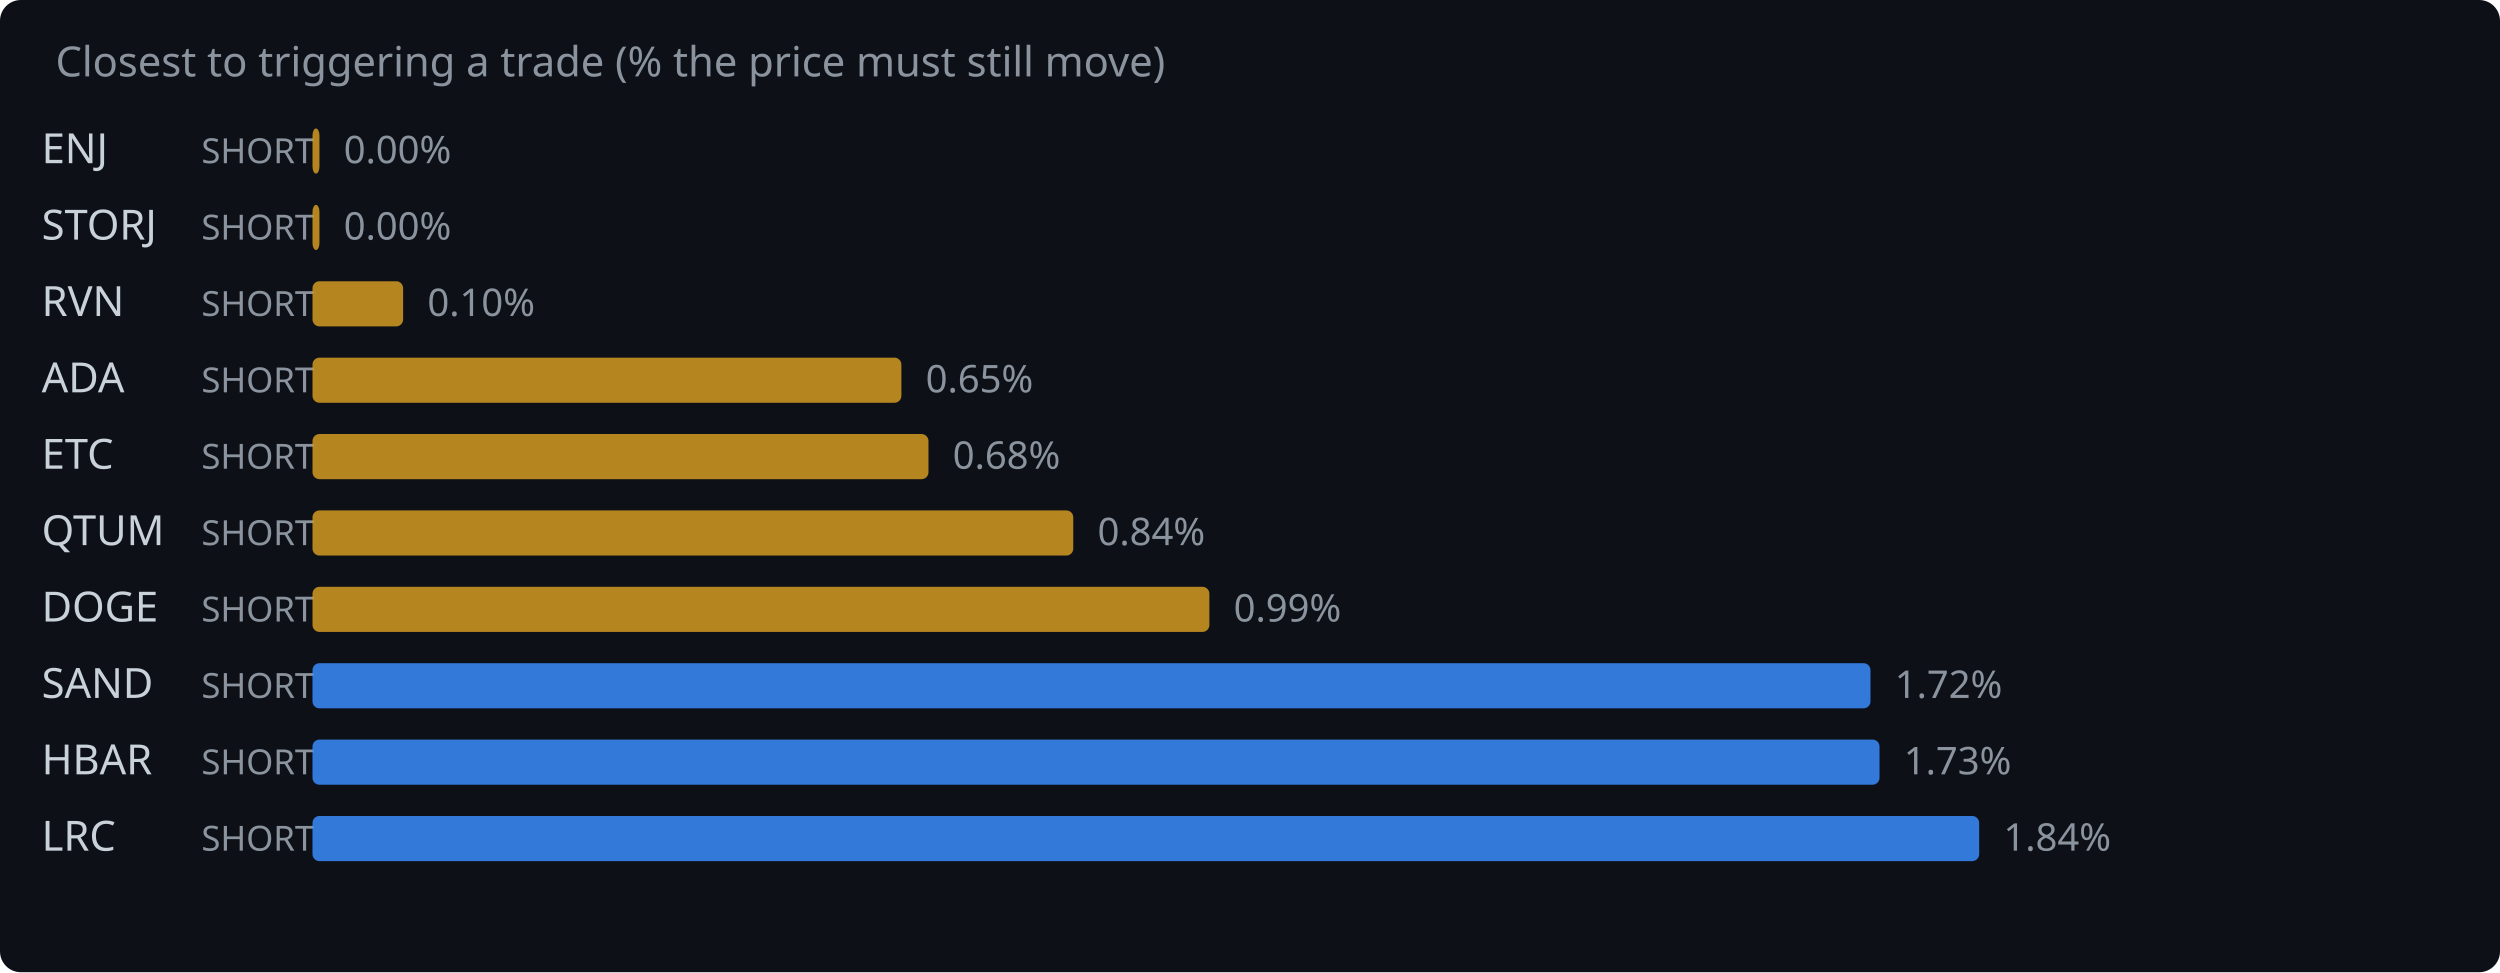
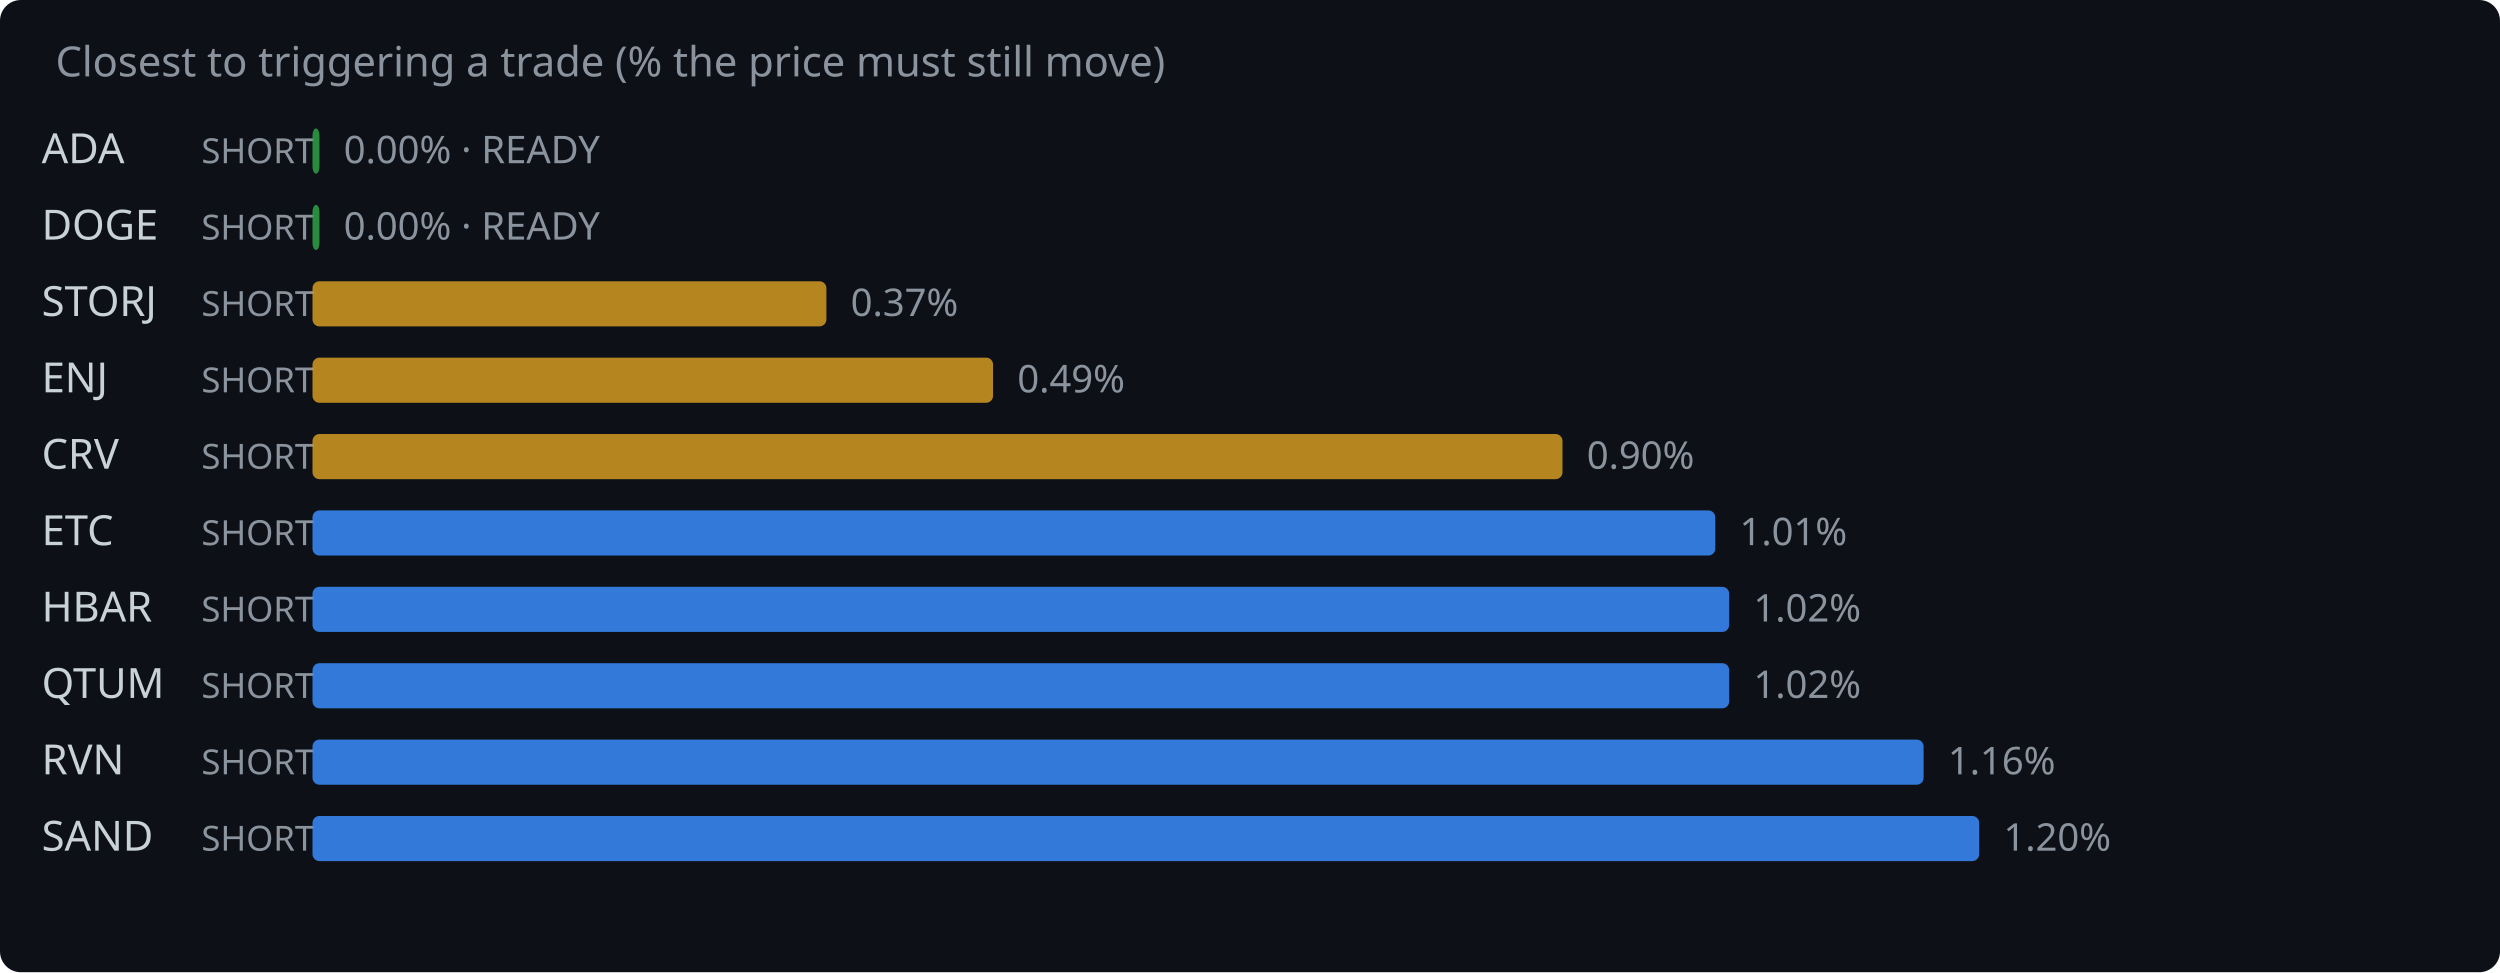
<svg xmlns="http://www.w3.org/2000/svg" width="720" height="280" viewBox="0 0 720 280">
  <rect width="720" height="280" fill="#0d1117" rx="6" />
  <text x="16" y="22" fill="#8b949e" font-family="system-ui,sans-serif" font-size="12">Closest to triggering a trade (% the price must still move)</text>
-   <text x="12" y="47" fill="#c9d1d9" font-family="system-ui,sans-serif" font-size="12">ENJ</text>
+   <text x="12" y="47" fill="#c9d1d9" font-family="system-ui,sans-serif" font-size="12">ADA</text>
  <text x="58" y="47" fill="#8b949e" font-family="system-ui,sans-serif" font-size="10">SHORT</text>
-   <rect x="90" y="37" width="2.0" height="13" rx="2" fill="#d29922" opacity="0.85" />
-   <text x="99.0" y="47" fill="#8b949e" font-family="system-ui,sans-serif" font-size="11">0.00%</text>
-   <text x="12" y="69" fill="#c9d1d9" font-family="system-ui,sans-serif" font-size="12">STORJ</text>
+   <rect x="90" y="37" width="2.0" height="13" rx="2" fill="#2ea043" opacity="0.85" />
+   <text x="99.0" y="47" fill="#8b949e" font-family="system-ui,sans-serif" font-size="11">0.00% · READY</text>
+   <text x="12" y="69" fill="#c9d1d9" font-family="system-ui,sans-serif" font-size="12">DOGE</text>
  <text x="58" y="69" fill="#8b949e" font-family="system-ui,sans-serif" font-size="10">SHORT</text>
-   <rect x="90" y="59" width="2.0" height="13" rx="2" fill="#d29922" opacity="0.85" />
-   <text x="99.0" y="69" fill="#8b949e" font-family="system-ui,sans-serif" font-size="11">0.00%</text>
-   <text x="12" y="91" fill="#c9d1d9" font-family="system-ui,sans-serif" font-size="12">RVN</text>
+   <rect x="90" y="59" width="2.0" height="13" rx="2" fill="#2ea043" opacity="0.85" />
+   <text x="99.0" y="69" fill="#8b949e" font-family="system-ui,sans-serif" font-size="11">0.00% · READY</text>
+   <text x="12" y="91" fill="#c9d1d9" font-family="system-ui,sans-serif" font-size="12">STORJ</text>
  <text x="58" y="91" fill="#8b949e" font-family="system-ui,sans-serif" font-size="10">SHORT</text>
-   <rect x="90" y="81" width="26.1" height="13" rx="2" fill="#d29922" opacity="0.85" />
-   <text x="123.1" y="91" fill="#8b949e" font-family="system-ui,sans-serif" font-size="11">0.10%</text>
-   <text x="12" y="113" fill="#c9d1d9" font-family="system-ui,sans-serif" font-size="12">ADA</text>
+   <rect x="90" y="81" width="148.0" height="13" rx="2" fill="#d29922" opacity="0.85" />
+   <text x="245.0" y="91" fill="#8b949e" font-family="system-ui,sans-serif" font-size="11">0.37%</text>
+   <text x="12" y="113" fill="#c9d1d9" font-family="system-ui,sans-serif" font-size="12">ENJ</text>
  <text x="58" y="113" fill="#8b949e" font-family="system-ui,sans-serif" font-size="10">SHORT</text>
-   <rect x="90" y="103" width="169.6" height="13" rx="2" fill="#d29922" opacity="0.85" />
-   <text x="266.6" y="113" fill="#8b949e" font-family="system-ui,sans-serif" font-size="11">0.65%</text>
-   <text x="12" y="135" fill="#c9d1d9" font-family="system-ui,sans-serif" font-size="12">ETC</text>
+   <rect x="90" y="103" width="196.0" height="13" rx="2" fill="#d29922" opacity="0.85" />
+   <text x="293.0" y="113" fill="#8b949e" font-family="system-ui,sans-serif" font-size="11">0.49%</text>
+   <text x="12" y="135" fill="#c9d1d9" font-family="system-ui,sans-serif" font-size="12">CRV</text>
  <text x="58" y="135" fill="#8b949e" font-family="system-ui,sans-serif" font-size="10">SHORT</text>
-   <rect x="90" y="125" width="177.4" height="13" rx="2" fill="#d29922" opacity="0.85" />
-   <text x="274.4" y="135" fill="#8b949e" font-family="system-ui,sans-serif" font-size="11">0.68%</text>
-   <text x="12" y="157" fill="#c9d1d9" font-family="system-ui,sans-serif" font-size="12">QTUM</text>
+   <rect x="90" y="125" width="360.0" height="13" rx="2" fill="#d29922" opacity="0.85" />
+   <text x="457.0" y="135" fill="#8b949e" font-family="system-ui,sans-serif" font-size="11">0.90%</text>
+   <text x="12" y="157" fill="#c9d1d9" font-family="system-ui,sans-serif" font-size="12">ETC</text>
  <text x="58" y="157" fill="#8b949e" font-family="system-ui,sans-serif" font-size="10">SHORT</text>
-   <rect x="90" y="147" width="219.1" height="13" rx="2" fill="#d29922" opacity="0.85" />
-   <text x="316.1" y="157" fill="#8b949e" font-family="system-ui,sans-serif" font-size="11">0.84%</text>
-   <text x="12" y="179" fill="#c9d1d9" font-family="system-ui,sans-serif" font-size="12">DOGE</text>
+   <rect x="90" y="147" width="404.0" height="13" rx="2" fill="#388bfd" opacity="0.85" />
+   <text x="501.0" y="157" fill="#8b949e" font-family="system-ui,sans-serif" font-size="11">1.01%</text>
+   <text x="12" y="179" fill="#c9d1d9" font-family="system-ui,sans-serif" font-size="12">HBAR</text>
  <text x="58" y="179" fill="#8b949e" font-family="system-ui,sans-serif" font-size="10">SHORT</text>
-   <rect x="90" y="169" width="258.3" height="13" rx="2" fill="#d29922" opacity="0.85" />
-   <text x="355.3" y="179" fill="#8b949e" font-family="system-ui,sans-serif" font-size="11">0.99%</text>
-   <text x="12" y="201" fill="#c9d1d9" font-family="system-ui,sans-serif" font-size="12">SAND</text>
+   <rect x="90" y="169" width="408.0" height="13" rx="2" fill="#388bfd" opacity="0.85" />
+   <text x="505.0" y="179" fill="#8b949e" font-family="system-ui,sans-serif" font-size="11">1.02%</text>
+   <text x="12" y="201" fill="#c9d1d9" font-family="system-ui,sans-serif" font-size="12">QTUM</text>
  <text x="58" y="201" fill="#8b949e" font-family="system-ui,sans-serif" font-size="10">SHORT</text>
-   <rect x="90" y="191" width="448.7" height="13" rx="2" fill="#388bfd" opacity="0.85" />
-   <text x="545.7" y="201" fill="#8b949e" font-family="system-ui,sans-serif" font-size="11">1.72%</text>
-   <text x="12" y="223" fill="#c9d1d9" font-family="system-ui,sans-serif" font-size="12">HBAR</text>
+   <rect x="90" y="191" width="408.0" height="13" rx="2" fill="#388bfd" opacity="0.85" />
+   <text x="505.0" y="201" fill="#8b949e" font-family="system-ui,sans-serif" font-size="11">1.02%</text>
+   <text x="12" y="223" fill="#c9d1d9" font-family="system-ui,sans-serif" font-size="12">RVN</text>
  <text x="58" y="223" fill="#8b949e" font-family="system-ui,sans-serif" font-size="10">SHORT</text>
-   <rect x="90" y="213" width="451.3" height="13" rx="2" fill="#388bfd" opacity="0.85" />
-   <text x="548.3" y="223" fill="#8b949e" font-family="system-ui,sans-serif" font-size="11">1.73%</text>
-   <text x="12" y="245" fill="#c9d1d9" font-family="system-ui,sans-serif" font-size="12">LRC</text>
+   <rect x="90" y="213" width="464.0" height="13" rx="2" fill="#388bfd" opacity="0.85" />
+   <text x="561.0" y="223" fill="#8b949e" font-family="system-ui,sans-serif" font-size="11">1.16%</text>
+   <text x="12" y="245" fill="#c9d1d9" font-family="system-ui,sans-serif" font-size="12">SAND</text>
  <text x="58" y="245" fill="#8b949e" font-family="system-ui,sans-serif" font-size="10">SHORT</text>
  <rect x="90" y="235" width="480.0" height="13" rx="2" fill="#388bfd" opacity="0.85" />
-   <text x="577.0" y="245" fill="#8b949e" font-family="system-ui,sans-serif" font-size="11">1.84%</text>
+   <text x="577.0" y="245" fill="#8b949e" font-family="system-ui,sans-serif" font-size="11">1.20%</text>
</svg>
